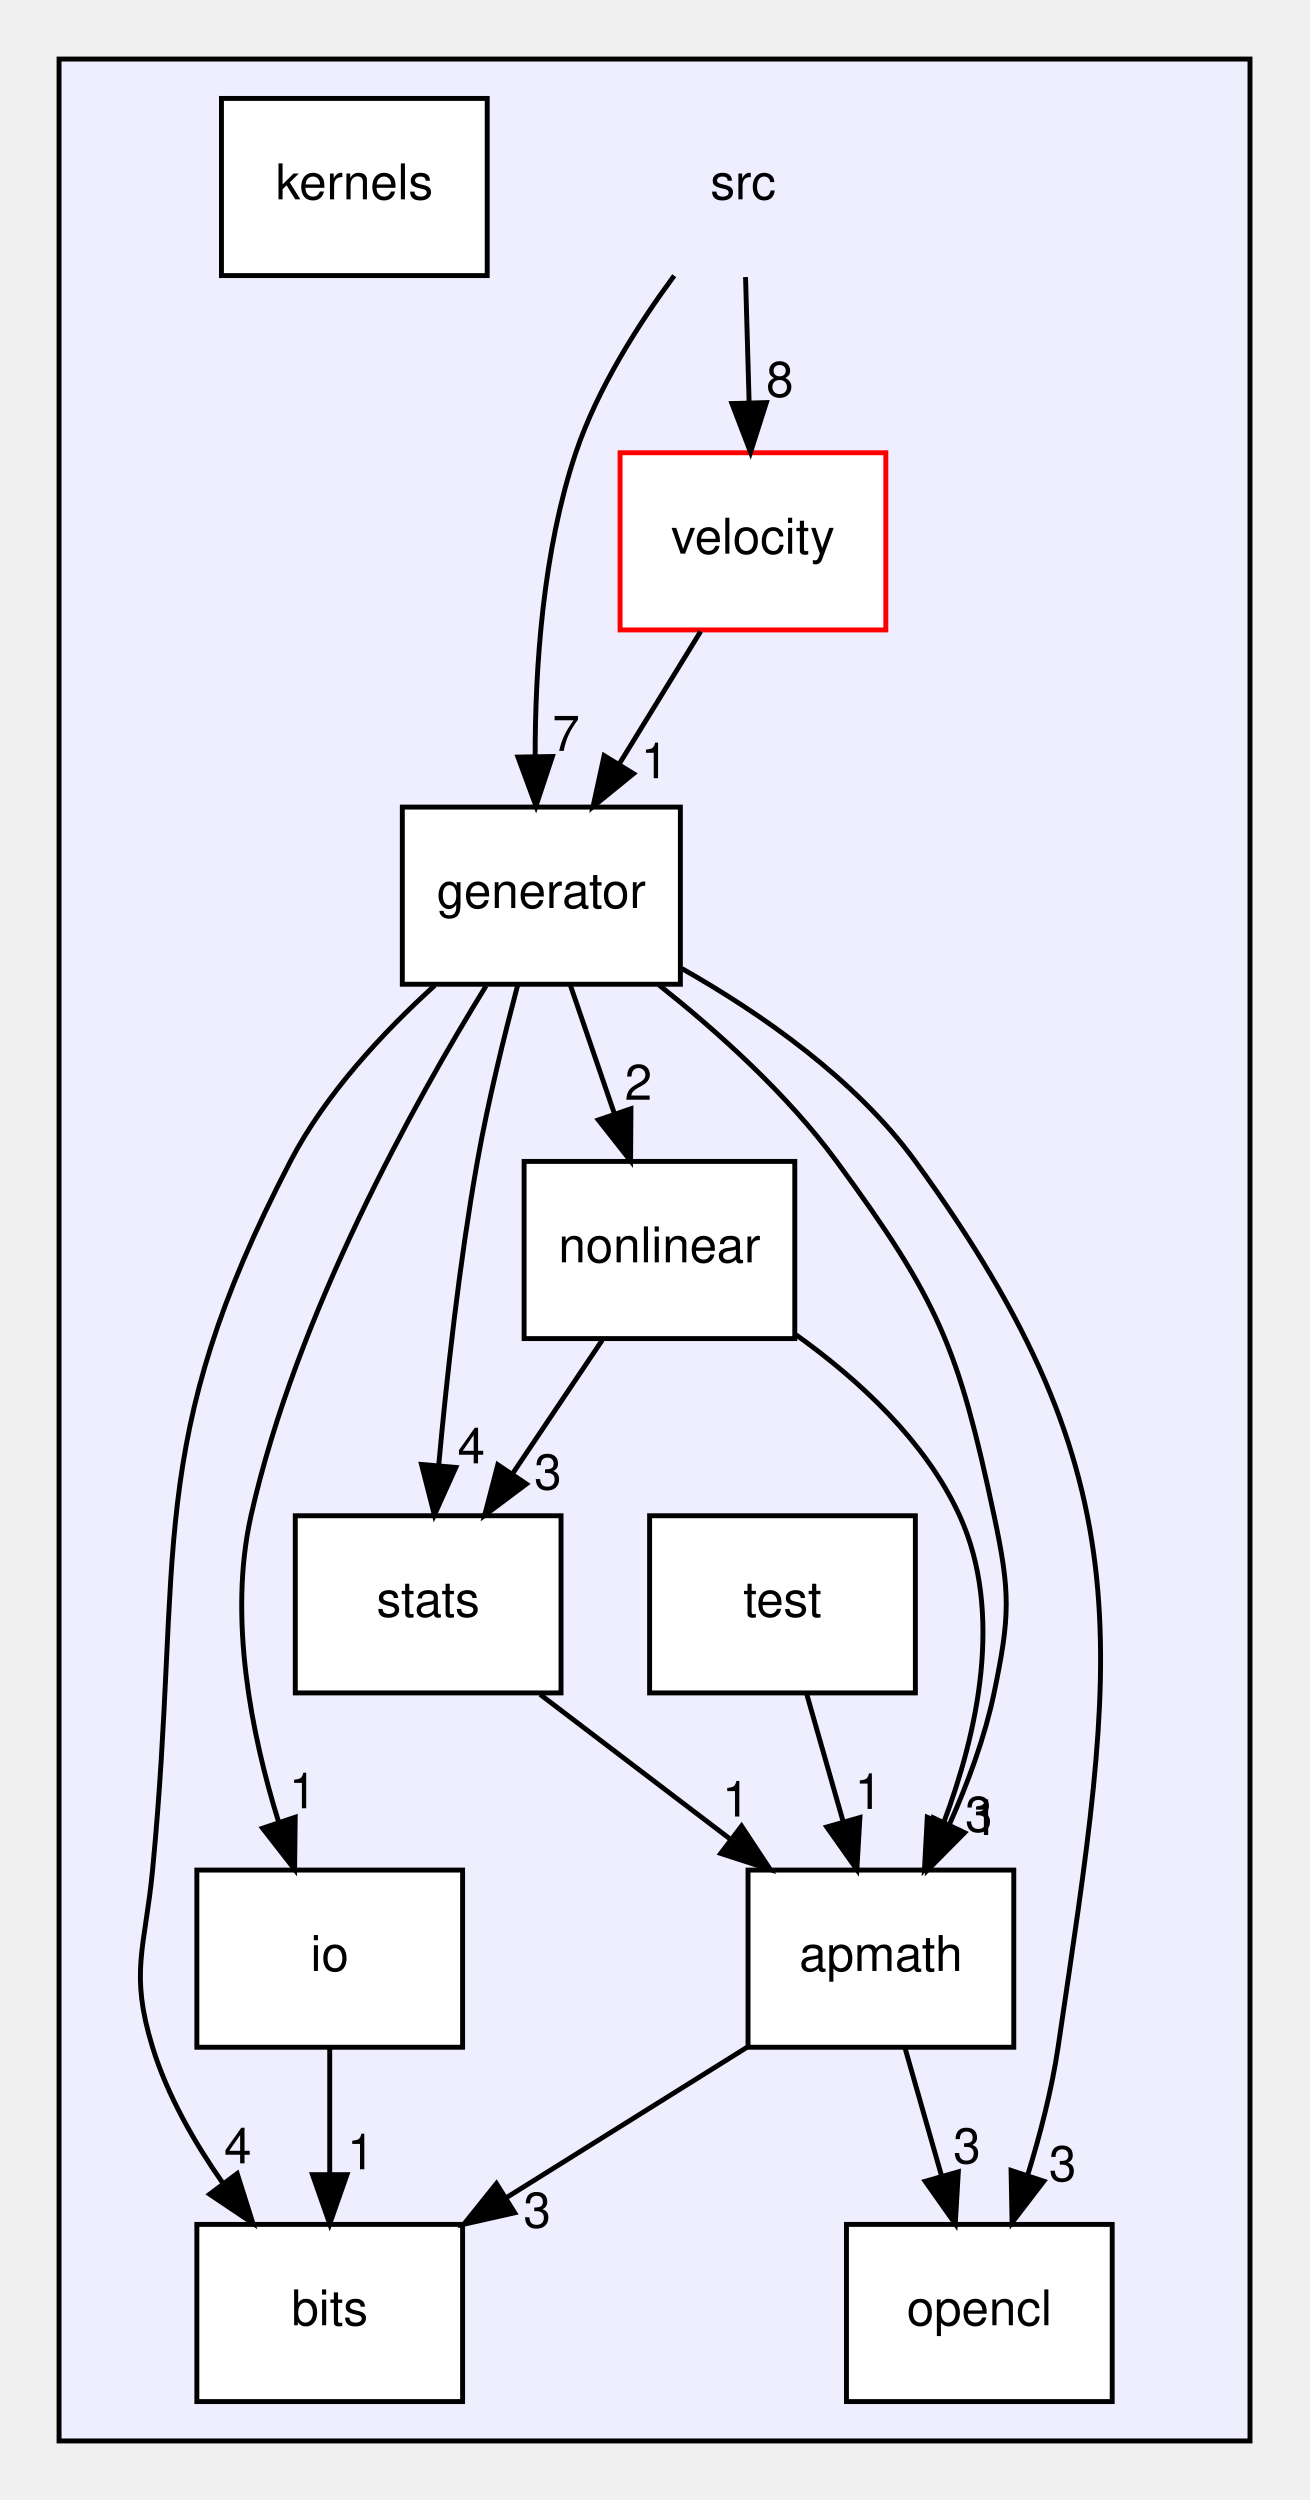
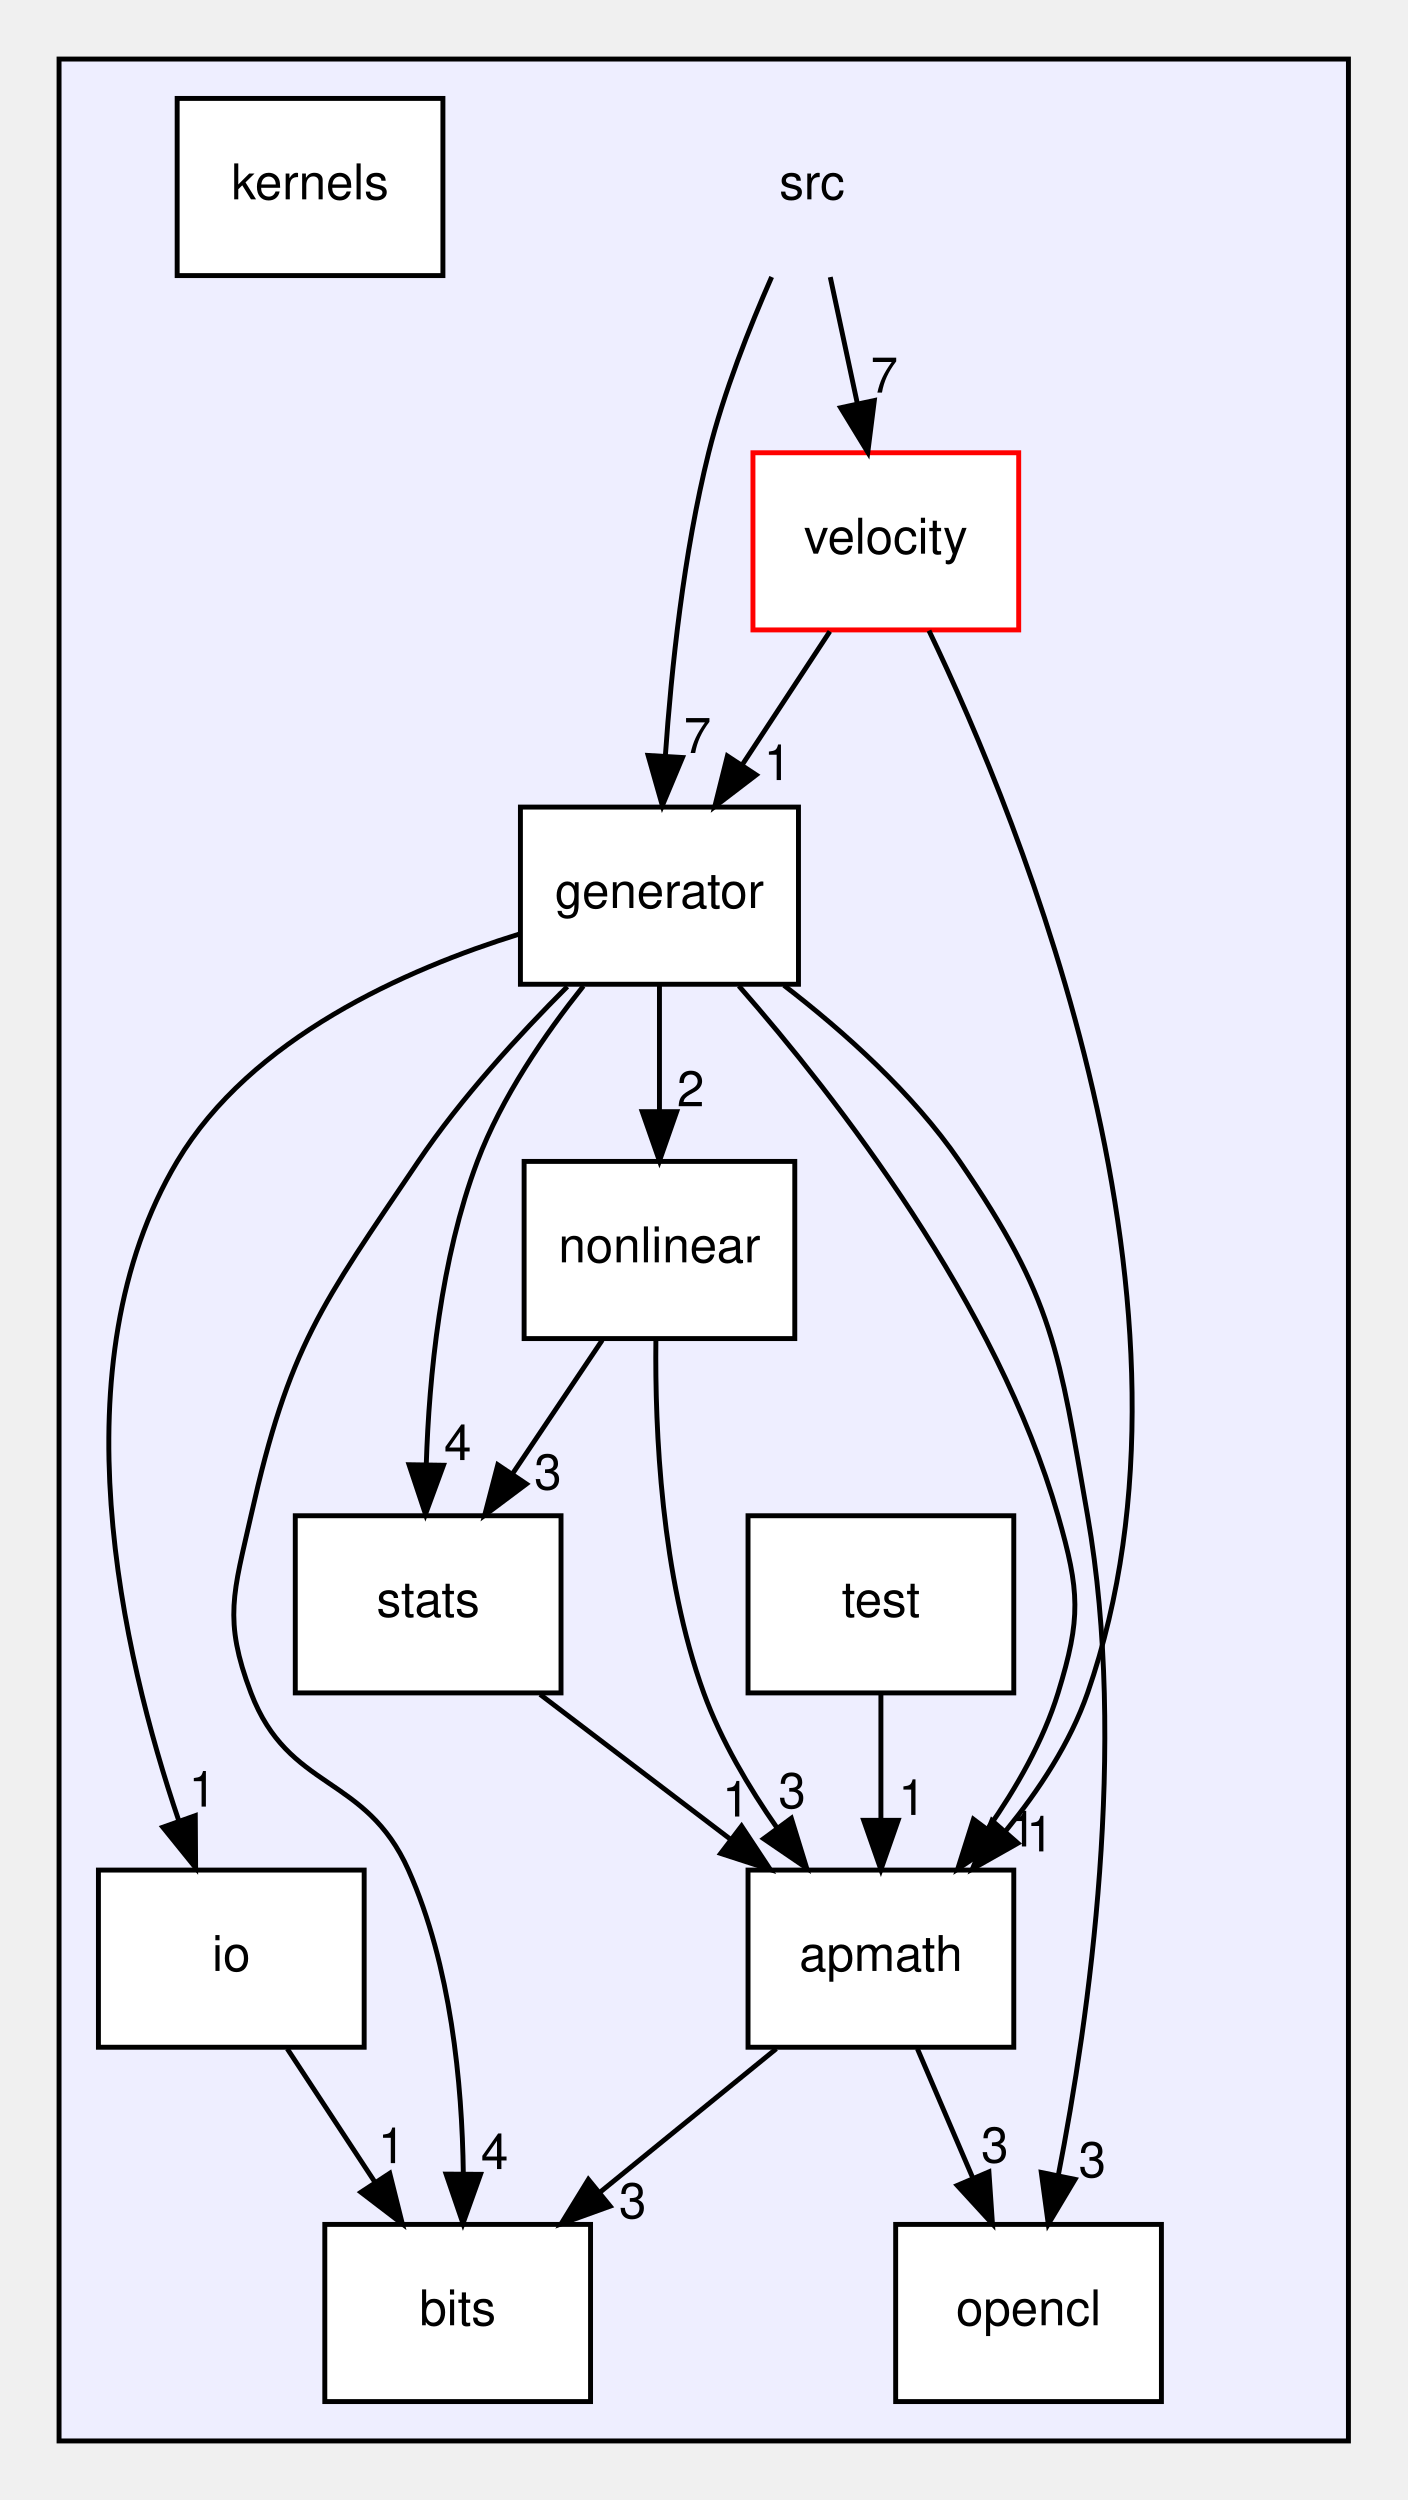
- <svg xmlns="http://www.w3.org/2000/svg" xmlns:xlink="http://www.w3.org/1999/xlink" width="266pt" height="508pt" viewBox="0.00 0.00 266.00 508.00">
+ <svg xmlns="http://www.w3.org/2000/svg" xmlns:xlink="http://www.w3.org/1999/xlink" width="286pt" height="508pt" viewBox="0.00 0.00 286.00 508.00">
  <g id="graph0" class="graph" transform="scale(1 1) rotate(0) translate(4 504)">
    <g id="clust1" class="cluster">
      <g id="a_clust1">
        <a xlink:href="dir_68267d1309a1af8e8297ef4c3efbcdba.html" target="_top">
-           <polygon fill="#eeeeff" stroke="black" points="8,-8 8,-492 250,-492 250,-8 8,-8" />
+           <polygon fill="#eeeeff" stroke="black" points="8,-8 8,-492 270,-492 270,-8 8,-8" />
        </a>
      </g>
    </g>
    <g id="node1" class="node">
-       <text text-anchor="middle" x="147" y="-463.5" font-family="Helvetica,sans-Serif" font-size="10.00">src</text>
+       <text text-anchor="middle" x="161" y="-463.5" font-family="Helvetica,sans-Serif" font-size="10.00">src</text>
    </g>
    <g id="node4" class="node">
      <g id="a_node4">
        <a xlink:href="dir_0cecdb4f206ce84e50dfb37a6ecc3667.html" target="_top" xlink:title="generator">
-           <polygon fill="white" stroke="black" points="134.25,-340 77.75,-340 77.75,-304 134.25,-304 134.25,-340" />
-           <text text-anchor="middle" x="106" y="-319.5" font-family="Helvetica,sans-Serif" font-size="10.00">generator</text>
+           <polygon fill="white" stroke="black" points="158.25,-340 101.75,-340 101.75,-304 158.25,-304 158.25,-340" />
+           <text text-anchor="middle" x="130" y="-319.5" font-family="Helvetica,sans-Serif" font-size="10.00">generator</text>
        </a>
      </g>
    </g>
    <g id="edge7" class="edge">
-       <path fill="none" stroke="black" d="M132.998,-447.979C125.696,-438.099 117.391,-425.056 113,-412 106.299,-392.077 104.734,-368.284 104.743,-350.314" />
-       <polygon fill="black" stroke="black" points="108.244,-350.28 104.912,-340.222 101.245,-350.162 108.244,-350.28" />
+       <path fill="none" stroke="black" d="M152.801,-447.719C148.318,-437.542 143.068,-424.292 140,-412 134.925,-391.666 132.422,-368.071 131.19,-350.287" />
+       <polygon fill="black" stroke="black" points="134.683,-350.073 130.588,-340.301 127.696,-350.494 134.683,-350.073" />
      <g id="a_edge7-headlabel">
        <a xlink:href="dir_000000_000004.html" target="_top" xlink:title="7">
-           <text text-anchor="middle" x="111.023" y="-351.421" font-family="Helvetica,sans-Serif" font-size="10.00">7</text>
+           <text text-anchor="middle" x="137.733" y="-350.99" font-family="Helvetica,sans-Serif" font-size="10.00">7</text>
        </a>
      </g>
    </g>
    <g id="node11" class="node">
      <g id="a_node11">
        <a xlink:href="dir_c48fbb18bd75afff4be030191c91476e.html" target="_top" xlink:title="velocity">
-           <polygon fill="white" stroke="red" points="176,-412 122,-412 122,-376 176,-376 176,-412" />
-           <text text-anchor="middle" x="149" y="-391.5" font-family="Helvetica,sans-Serif" font-size="10.00">velocity</text>
+           <polygon fill="white" stroke="red" points="203,-412 149,-412 149,-376 203,-376 203,-412" />
+           <text text-anchor="middle" x="176" y="-391.5" font-family="Helvetica,sans-Serif" font-size="10.00">velocity</text>
        </a>
      </g>
    </g>
    <g id="edge8" class="edge">
-       <path fill="none" stroke="black" d="M147.494,-447.697C147.715,-439.983 147.98,-430.712 148.225,-422.112" />
-       <polygon fill="black" stroke="black" points="151.724,-422.2 148.511,-412.104 144.727,-422 151.724,-422.2" />
+       <path fill="none" stroke="black" d="M164.708,-447.697C166.361,-439.983 168.347,-430.712 170.19,-422.112" />
+       <polygon fill="black" stroke="black" points="173.662,-422.616 172.335,-412.104 166.817,-421.149 173.662,-422.616" />
      <g id="a_edge8-headlabel">
-         <a xlink:href="dir_000000_000010.html" target="_top" xlink:title="8">
-           <text text-anchor="middle" x="154.46" y="-423.374" font-family="Helvetica,sans-Serif" font-size="10.00">8</text>
+         <a xlink:href="dir_000000_000010.html" target="_top" xlink:title="7">
+           <text text-anchor="middle" x="175.685" y="-424.225" font-family="Helvetica,sans-Serif" font-size="10.00">7</text>
        </a>
      </g>
    </g>
    <g id="node2" class="node">
      <g id="a_node2">
        <a xlink:href="dir_73e8587a7ad8ab5f86b891b53dea6f6f.html" target="_top" xlink:title="apmath">
          <polygon fill="white" stroke="black" points="202,-124 148,-124 148,-88 202,-88 202,-124" />
          <text text-anchor="middle" x="175" y="-103.5" font-family="Helvetica,sans-Serif" font-size="10.00">apmath</text>
        </a>
      </g>
    </g>
    <g id="node3" class="node">
      <g id="a_node3">
        <a xlink:href="dir_ffbd8fa4f0d2c39e05d0b979611bf178.html" target="_top" xlink:title="bits">
-           <polygon fill="white" stroke="black" points="90,-52 36,-52 36,-16 90,-16 90,-52" />
-           <text text-anchor="middle" x="63" y="-31.5" font-family="Helvetica,sans-Serif" font-size="10.00">bits</text>
+           <polygon fill="white" stroke="black" points="116,-52 62,-52 62,-16 116,-16 116,-52" />
+           <text text-anchor="middle" x="89" y="-31.5" font-family="Helvetica,sans-Serif" font-size="10.00">bits</text>
        </a>
      </g>
    </g>
    <g id="edge11" class="edge">
-       <path fill="none" stroke="black" d="M147.888,-88.055C133.139,-78.837 114.71,-67.319 98.794,-57.371" />
-       <polygon fill="black" stroke="black" points="100.586,-54.364 90.251,-52.032 96.876,-60.3 100.586,-54.364" />
+       <path fill="none" stroke="black" d="M153.742,-87.697C142.911,-78.881 129.582,-68.032 117.84,-58.474" />
+       <polygon fill="black" stroke="black" points="119.979,-55.703 110.014,-52.104 115.56,-61.132 119.979,-55.703" />
      <g id="a_edge11-headlabel">
        <a xlink:href="dir_000001_000002.html" target="_top" xlink:title="3">
-           <text text-anchor="middle" x="105.139" y="-51.361" font-family="Helvetica,sans-Serif" font-size="10.00">3</text>
+           <text text-anchor="middle" x="124.559" y="-53.27" font-family="Helvetica,sans-Serif" font-size="10.00">3</text>
        </a>
      </g>
    </g>
    <g id="node8" class="node">
      <g id="a_node8">
        <a xlink:href="dir_0f3b9fbb4618702e0c3f1f6fecbfd9bc.html" target="_top" xlink:title="opencl">
-           <polygon fill="white" stroke="black" points="222,-52 168,-52 168,-16 222,-16 222,-52" />
-           <text text-anchor="middle" x="195" y="-31.5" font-family="Helvetica,sans-Serif" font-size="10.00">opencl</text>
+           <polygon fill="white" stroke="black" points="232,-52 178,-52 178,-16 232,-16 232,-52" />
+           <text text-anchor="middle" x="205" y="-31.5" font-family="Helvetica,sans-Serif" font-size="10.00">opencl</text>
        </a>
      </g>
    </g>
    <g id="edge12" class="edge">
-       <path fill="none" stroke="black" d="M179.944,-87.697C182.172,-79.898 184.855,-70.508 187.335,-61.829" />
-       <polygon fill="black" stroke="black" points="190.731,-62.681 190.113,-52.104 184,-60.758 190.731,-62.681" />
+       <path fill="none" stroke="black" d="M182.416,-87.697C185.794,-79.813 189.87,-70.304 193.623,-61.546" />
+       <polygon fill="black" stroke="black" points="196.947,-62.675 197.67,-52.104 190.513,-59.917 196.947,-62.675" />
      <g id="a_edge12-headlabel">
        <a xlink:href="dir_000001_000008.html" target="_top" xlink:title="3">
-           <text text-anchor="middle" x="192.474" y="-64.417" font-family="Helvetica,sans-Serif" font-size="10.00">3</text>
+           <text text-anchor="middle" x="198.141" y="-64.597" font-family="Helvetica,sans-Serif" font-size="10.00">3</text>
        </a>
      </g>
    </g>
    <g id="edge4" class="edge">
-       <path fill="none" stroke="black" d="M129.866,-303.877C141.876,-294.352 155.973,-281.674 166,-268 186.708,-239.761 190.731,-230.255 198,-196 201.321,-180.349 201.253,-175.666 198,-160 196.124,-150.965 192.626,-141.579 188.914,-133.261" />
-       <polygon fill="black" stroke="black" points="191.999,-131.598 184.542,-124.072 185.678,-134.606 191.999,-131.598" />
+       <path fill="none" stroke="black" d="M146.133,-303.662C166.012,-280.97 198.667,-239.003 211,-196 215.411,-180.62 215.703,-175.293 211,-160 207.991,-150.215 202.493,-140.616 196.684,-132.334" />
+       <polygon fill="black" stroke="black" points="199.407,-130.131 190.61,-124.226 193.805,-134.328 199.407,-130.131" />
      <g id="a_edge4-headlabel">
        <a xlink:href="dir_000004_000001.html" target="_top" xlink:title="1">
-           <text text-anchor="middle" x="196.107" y="-131.125" font-family="Helvetica,sans-Serif" font-size="10.00">1</text>
+           <text text-anchor="middle" x="203.835" y="-128.805" font-family="Helvetica,sans-Serif" font-size="10.00">1</text>
        </a>
      </g>
    </g>
    <g id="edge1" class="edge">
-       <path fill="none" stroke="black" d="M84.353,-303.767C73.906,-294.302 62.123,-281.711 55,-268 24.944,-210.142 33.251,-188.898 27,-124 25.466,-108.074 22.297,-103.293 27,-88 30.009,-78.215 35.507,-68.616 41.316,-60.334" />
-       <polygon fill="black" stroke="black" points="44.195,-62.328 47.39,-52.226 38.593,-58.131 44.195,-62.328" />
+       <path fill="none" stroke="black" d="M111.285,-303.531C101.461,-293.717 89.693,-280.88 81,-268 61.203,-238.667 54.743,-230.531 47,-196 43.499,-180.388 41.314,-174.956 47,-160 54.608,-139.99 70.285,-143.553 79,-124 87.637,-104.621 89.908,-80.615 90.145,-62.42" />
+       <polygon fill="black" stroke="black" points="93.644,-62.173 90.076,-52.197 86.644,-62.221 93.644,-62.173" />
      <g id="a_edge1-headlabel">
        <a xlink:href="dir_000004_000002.html" target="_top" xlink:title="4">
-           <text text-anchor="middle" x="44.312" y="-64.407" font-family="Helvetica,sans-Serif" font-size="10.00">4</text>
+           <text text-anchor="middle" x="96.507" y="-63.249" font-family="Helvetica,sans-Serif" font-size="10.00">4</text>
        </a>
      </g>
    </g>
    <g id="node5" class="node">
      <g id="a_node5">
        <a xlink:href="dir_c184e51c84f2c3f0345bbc8a0d75d3e1.html" target="_top" xlink:title="io">
-           <polygon fill="white" stroke="black" points="90,-124 36,-124 36,-88 90,-88 90,-124" />
-           <text text-anchor="middle" x="63" y="-103.5" font-family="Helvetica,sans-Serif" font-size="10.00">io</text>
+           <polygon fill="white" stroke="black" points="70,-124 16,-124 16,-88 70,-88 70,-124" />
+           <text text-anchor="middle" x="43" y="-103.5" font-family="Helvetica,sans-Serif" font-size="10.00">io</text>
        </a>
      </g>
    </g>
    <g id="edge3" class="edge">
-       <path fill="none" stroke="black" d="M94.776,-303.684C80.383,-280.344 56.185,-236.979 47,-196 42.35,-175.255 47.097,-151.553 52.6,-133.827" />
-       <polygon fill="black" stroke="black" points="55.985,-134.743 55.863,-124.149 49.352,-132.507 55.985,-134.743" />
+       <path fill="none" stroke="black" d="M101.612,-314.228C78.363,-307.02 46.954,-293.089 32,-268 7.3,-226.562 20.803,-168.03 32.293,-134.146" />
+       <polygon fill="black" stroke="black" points="35.682,-135.063 35.749,-124.468 29.09,-132.709 35.682,-135.063" />
      <g id="a_edge3-headlabel">
        <a xlink:href="dir_000004_000005.html" target="_top" xlink:title="1">
-           <text text-anchor="middle" x="57.528" y="-136.556" font-family="Helvetica,sans-Serif" font-size="10.00">1</text>
+           <text text-anchor="middle" x="37.147" y="-136.903" font-family="Helvetica,sans-Serif" font-size="10.00">1</text>
        </a>
      </g>
    </g>
    <g id="node7" class="node">
      <g id="a_node7">
        <a xlink:href="dir_cd0de1d85df50188a13bee742e22c6d7.html" target="_top" xlink:title="nonlinear">
          <polygon fill="white" stroke="black" points="157.5,-268 102.5,-268 102.5,-232 157.5,-232 157.5,-268" />
          <text text-anchor="middle" x="130" y="-247.5" font-family="Helvetica,sans-Serif" font-size="10.00">nonlinear</text>
        </a>
      </g>
    </g>
    <g id="edge5" class="edge">
-       <path fill="none" stroke="black" d="M111.933,-303.697C114.606,-295.898 117.826,-286.509 120.801,-277.829" />
-       <polygon fill="black" stroke="black" points="124.203,-278.699 124.136,-268.104 117.582,-276.429 124.203,-278.699" />
+       <path fill="none" stroke="black" d="M130,-303.697C130,-295.983 130,-286.712 130,-278.112" />
+       <polygon fill="black" stroke="black" points="133.5,-278.104 130,-268.104 126.5,-278.104 133.5,-278.104" />
      <g id="a_edge5-headlabel">
        <a xlink:href="dir_000004_000007.html" target="_top" xlink:title="2">
-           <text text-anchor="middle" x="125.723" y="-280.52" font-family="Helvetica,sans-Serif" font-size="10.00">2</text>
+           <text text-anchor="middle" x="136.339" y="-279.199" font-family="Helvetica,sans-Serif" font-size="10.00">2</text>
        </a>
      </g>
    </g>
    <g id="edge2" class="edge">
-       <path fill="none" stroke="black" d="M134.538,-307.198C150.586,-298.104 169.788,-284.777 182,-268 229.686,-202.486 222.836,-168.163 211,-88 209.722,-79.347 207.331,-70.149 204.78,-61.887" />
-       <polygon fill="black" stroke="black" points="208.1,-60.779 201.652,-52.372 201.45,-62.965 208.1,-60.779" />
+       <path fill="none" stroke="black" d="M155.296,-303.775C167.482,-294.398 181.48,-281.885 191,-268 210.239,-239.939 211.134,-229.513 217,-196 225.162,-149.366 217.33,-94.183 211.056,-62.032" />
+       <polygon fill="black" stroke="black" points="214.448,-61.152 209.013,-52.057 207.591,-62.556 214.448,-61.152" />
      <g id="a_edge2-headlabel">
        <a xlink:href="dir_000004_000008.html" target="_top" xlink:title="3">
-           <text text-anchor="middle" x="211.92" y="-60.807" font-family="Helvetica,sans-Serif" font-size="10.00">3</text>
+           <text text-anchor="middle" x="217.951" y="-61.604" font-family="Helvetica,sans-Serif" font-size="10.00">3</text>
        </a>
      </g>
    </g>
    <g id="node9" class="node">
      <g id="a_node9">
        <a xlink:href="dir_3de45fbf08d2e79aacff2f4de113ab26.html" target="_top" xlink:title="stats">
          <polygon fill="white" stroke="black" points="110,-196 56,-196 56,-160 110,-160 110,-196" />
          <text text-anchor="middle" x="83" y="-175.5" font-family="Helvetica,sans-Serif" font-size="10.00">stats</text>
        </a>
      </g>
    </g>
    <g id="edge6" class="edge">
-       <path fill="none" stroke="black" d="M101.221,-303.933C98.478,-293.603 95.159,-280.126 93,-268 89.343,-247.464 86.773,-224.01 85.154,-206.336" />
-       <polygon fill="black" stroke="black" points="88.623,-205.815 84.269,-196.156 81.649,-206.422 88.623,-205.815" />
+       <path fill="none" stroke="black" d="M114.55,-303.643C106.745,-293.861 97.911,-281.02 93,-268 85.558,-248.27 83.195,-224.466 82.618,-206.442" />
+       <polygon fill="black" stroke="black" points="86.115,-206.258 82.459,-196.314 79.116,-206.368 86.115,-206.258" />
      <g id="a_edge6-headlabel">
        <a xlink:href="dir_000004_000009.html" target="_top" xlink:title="4">
-           <text text-anchor="middle" x="91.763" y="-206.65" font-family="Helvetica,sans-Serif" font-size="10.00">4</text>
+           <text text-anchor="middle" x="89.01" y="-207.308" font-family="Helvetica,sans-Serif" font-size="10.00">4</text>
        </a>
      </g>
    </g>
    <g id="edge10" class="edge">
-       <path fill="none" stroke="black" d="M63,-87.697C63,-79.983 63,-70.713 63,-62.112" />
-       <polygon fill="black" stroke="black" points="66.5,-62.104 63,-52.104 59.5,-62.104 66.5,-62.104" />
+       <path fill="none" stroke="black" d="M54.371,-87.697C59.718,-79.559 66.204,-69.689 72.111,-60.701" />
+       <polygon fill="black" stroke="black" points="75.193,-62.383 77.76,-52.104 69.343,-58.539 75.193,-62.383" />
      <g id="a_edge10-headlabel">
        <a xlink:href="dir_000005_000002.html" target="_top" xlink:title="1">
-           <text text-anchor="middle" x="69.339" y="-63.199" font-family="Helvetica,sans-Serif" font-size="10.00">1</text>
+           <text text-anchor="middle" x="75.592" y="-64.447" font-family="Helvetica,sans-Serif" font-size="10.00">1</text>
        </a>
      </g>
    </g>
    <g id="node6" class="node">
      <g id="a_node6">
        <a xlink:href="dir_40856f0cdd4bcafd28810d9265a200f7.html" target="_top" xlink:title="kernels">
-           <polygon fill="white" stroke="black" points="95,-484 41,-484 41,-448 95,-448 95,-484" />
-           <text text-anchor="middle" x="68" y="-463.5" font-family="Helvetica,sans-Serif" font-size="10.00">kernels</text>
+           <polygon fill="white" stroke="black" points="86,-484 32,-484 32,-448 86,-448 86,-484" />
+           <text text-anchor="middle" x="59" y="-463.5" font-family="Helvetica,sans-Serif" font-size="10.00">kernels</text>
        </a>
      </g>
    </g>
    <g id="edge13" class="edge">
-       <path fill="none" stroke="black" d="M157.762,-232.761C170.407,-223.711 184.075,-211.191 191,-196 200.011,-176.233 194.606,-151.833 187.737,-133.582" />
-       <polygon fill="black" stroke="black" points="190.895,-132.06 183.852,-124.145 184.422,-134.724 190.895,-132.06" />
+       <path fill="none" stroke="black" d="M129.276,-231.716C129.067,-213.367 130.35,-183.791 139,-160 142.498,-150.379 148.133,-140.826 153.918,-132.535" />
+       <polygon fill="black" stroke="black" points="156.797,-134.528 159.916,-124.403 151.163,-130.373 156.797,-134.528" />
      <g id="a_edge13-headlabel">
        <a xlink:href="dir_000007_000001.html" target="_top" xlink:title="3">
-           <text text-anchor="middle" x="194.889" y="-131.803" font-family="Helvetica,sans-Serif" font-size="10.00">3</text>
+           <text text-anchor="middle" x="156.948" y="-136.606" font-family="Helvetica,sans-Serif" font-size="10.00">3</text>
        </a>
      </g>
    </g>
    <g id="edge14" class="edge">
      <path fill="none" stroke="black" d="M118.382,-231.697C112.861,-223.474 106.153,-213.483 100.068,-204.421" />
      <polygon fill="black" stroke="black" points="102.965,-202.456 94.484,-196.104 97.153,-206.358 102.965,-202.456" />
      <g id="a_edge14-headlabel">
        <a xlink:href="dir_000007_000009.html" target="_top" xlink:title="3">
          <text text-anchor="middle" x="107.325" y="-201.357" font-family="Helvetica,sans-Serif" font-size="10.00">3</text>
        </a>
      </g>
    </g>
-     <g id="edge16" class="edge">
+     <g id="edge17" class="edge">
      <path fill="none" stroke="black" d="M105.742,-159.697C117.44,-150.796 131.861,-139.823 144.51,-130.199" />
      <polygon fill="black" stroke="black" points="146.681,-132.945 152.52,-124.104 142.442,-127.374 146.681,-132.945" />
-       <g id="a_edge16-headlabel">
+       <g id="a_edge17-headlabel">
        <a xlink:href="dir_000009_000001.html" target="_top" xlink:title="1">
          <text text-anchor="middle" x="145.54" y="-134.881" font-family="Helvetica,sans-Serif" font-size="10.00">1</text>
        </a>
      </g>
    </g>
    <g id="node10" class="node">
      <g id="a_node10">
        <a xlink:href="dir_120ed4da3e3217b1e7fc0b4f48568e79.html" target="_top" xlink:title="test">
-           <polygon fill="white" stroke="black" points="182,-196 128,-196 128,-160 182,-160 182,-196" />
-           <text text-anchor="middle" x="155" y="-175.5" font-family="Helvetica,sans-Serif" font-size="10.00">test</text>
+           <polygon fill="white" stroke="black" points="202,-196 148,-196 148,-160 202,-160 202,-196" />
+           <text text-anchor="middle" x="175" y="-175.5" font-family="Helvetica,sans-Serif" font-size="10.00">test</text>
        </a>
      </g>
    </g>
    <g id="edge9" class="edge">
-       <path fill="none" stroke="black" d="M159.944,-159.697C162.172,-151.898 164.855,-142.509 167.335,-133.829" />
-       <polygon fill="black" stroke="black" points="170.731,-134.681 170.113,-124.104 164,-132.758 170.731,-134.681" />
+       <path fill="none" stroke="black" d="M175,-159.697C175,-151.983 175,-142.712 175,-134.112" />
+       <polygon fill="black" stroke="black" points="178.5,-134.104 175,-124.104 171.5,-134.104 178.5,-134.104" />
      <g id="a_edge9-headlabel">
        <a xlink:href="dir_000003_000001.html" target="_top" xlink:title="1">
-           <text text-anchor="middle" x="172.474" y="-136.417" font-family="Helvetica,sans-Serif" font-size="10.00">1</text>
+           <text text-anchor="middle" x="181.339" y="-135.199" font-family="Helvetica,sans-Serif" font-size="10.00">1</text>
+         </a>
+       </g>
+     </g>
+     <g id="edge16" class="edge">
+       <path fill="none" stroke="black" d="M184.764,-375.861C203.592,-336.645 244.079,-237.772 217,-160 213.468,-149.855 207.095,-140.191 200.363,-131.961" />
+       <polygon fill="black" stroke="black" points="202.826,-129.46 193.604,-124.244 197.56,-134.072 202.826,-129.46" />
+       <g id="a_edge16-headlabel">
+         <a xlink:href="dir_000010_000001.html" target="_top" xlink:title="1">
+           <text text-anchor="middle" x="207.33" y="-127.794" font-family="Helvetica,sans-Serif" font-size="10.00">1</text>
        </a>
      </g>
    </g>
    <g id="edge15" class="edge">
-       <path fill="none" stroke="black" d="M138.371,-375.697C133.372,-367.559 127.309,-357.689 121.788,-348.701" />
-       <polygon fill="black" stroke="black" points="124.723,-346.793 116.507,-340.104 118.759,-350.457 124.723,-346.793" />
+       <path fill="none" stroke="black" d="M164.629,-375.697C159.282,-367.559 152.796,-357.689 146.889,-348.701" />
+       <polygon fill="black" stroke="black" points="149.657,-346.539 141.24,-340.104 143.807,-350.384 149.657,-346.539" />
      <g id="a_edge15-headlabel">
        <a xlink:href="dir_000010_000004.html" target="_top" xlink:title="1">
-           <text text-anchor="middle" x="129.024" y="-345.87" font-family="Helvetica,sans-Serif" font-size="10.00">1</text>
+           <text text-anchor="middle" x="154.004" y="-345.484" font-family="Helvetica,sans-Serif" font-size="10.00">1</text>
        </a>
      </g>
    </g>
  </g>
</svg>
